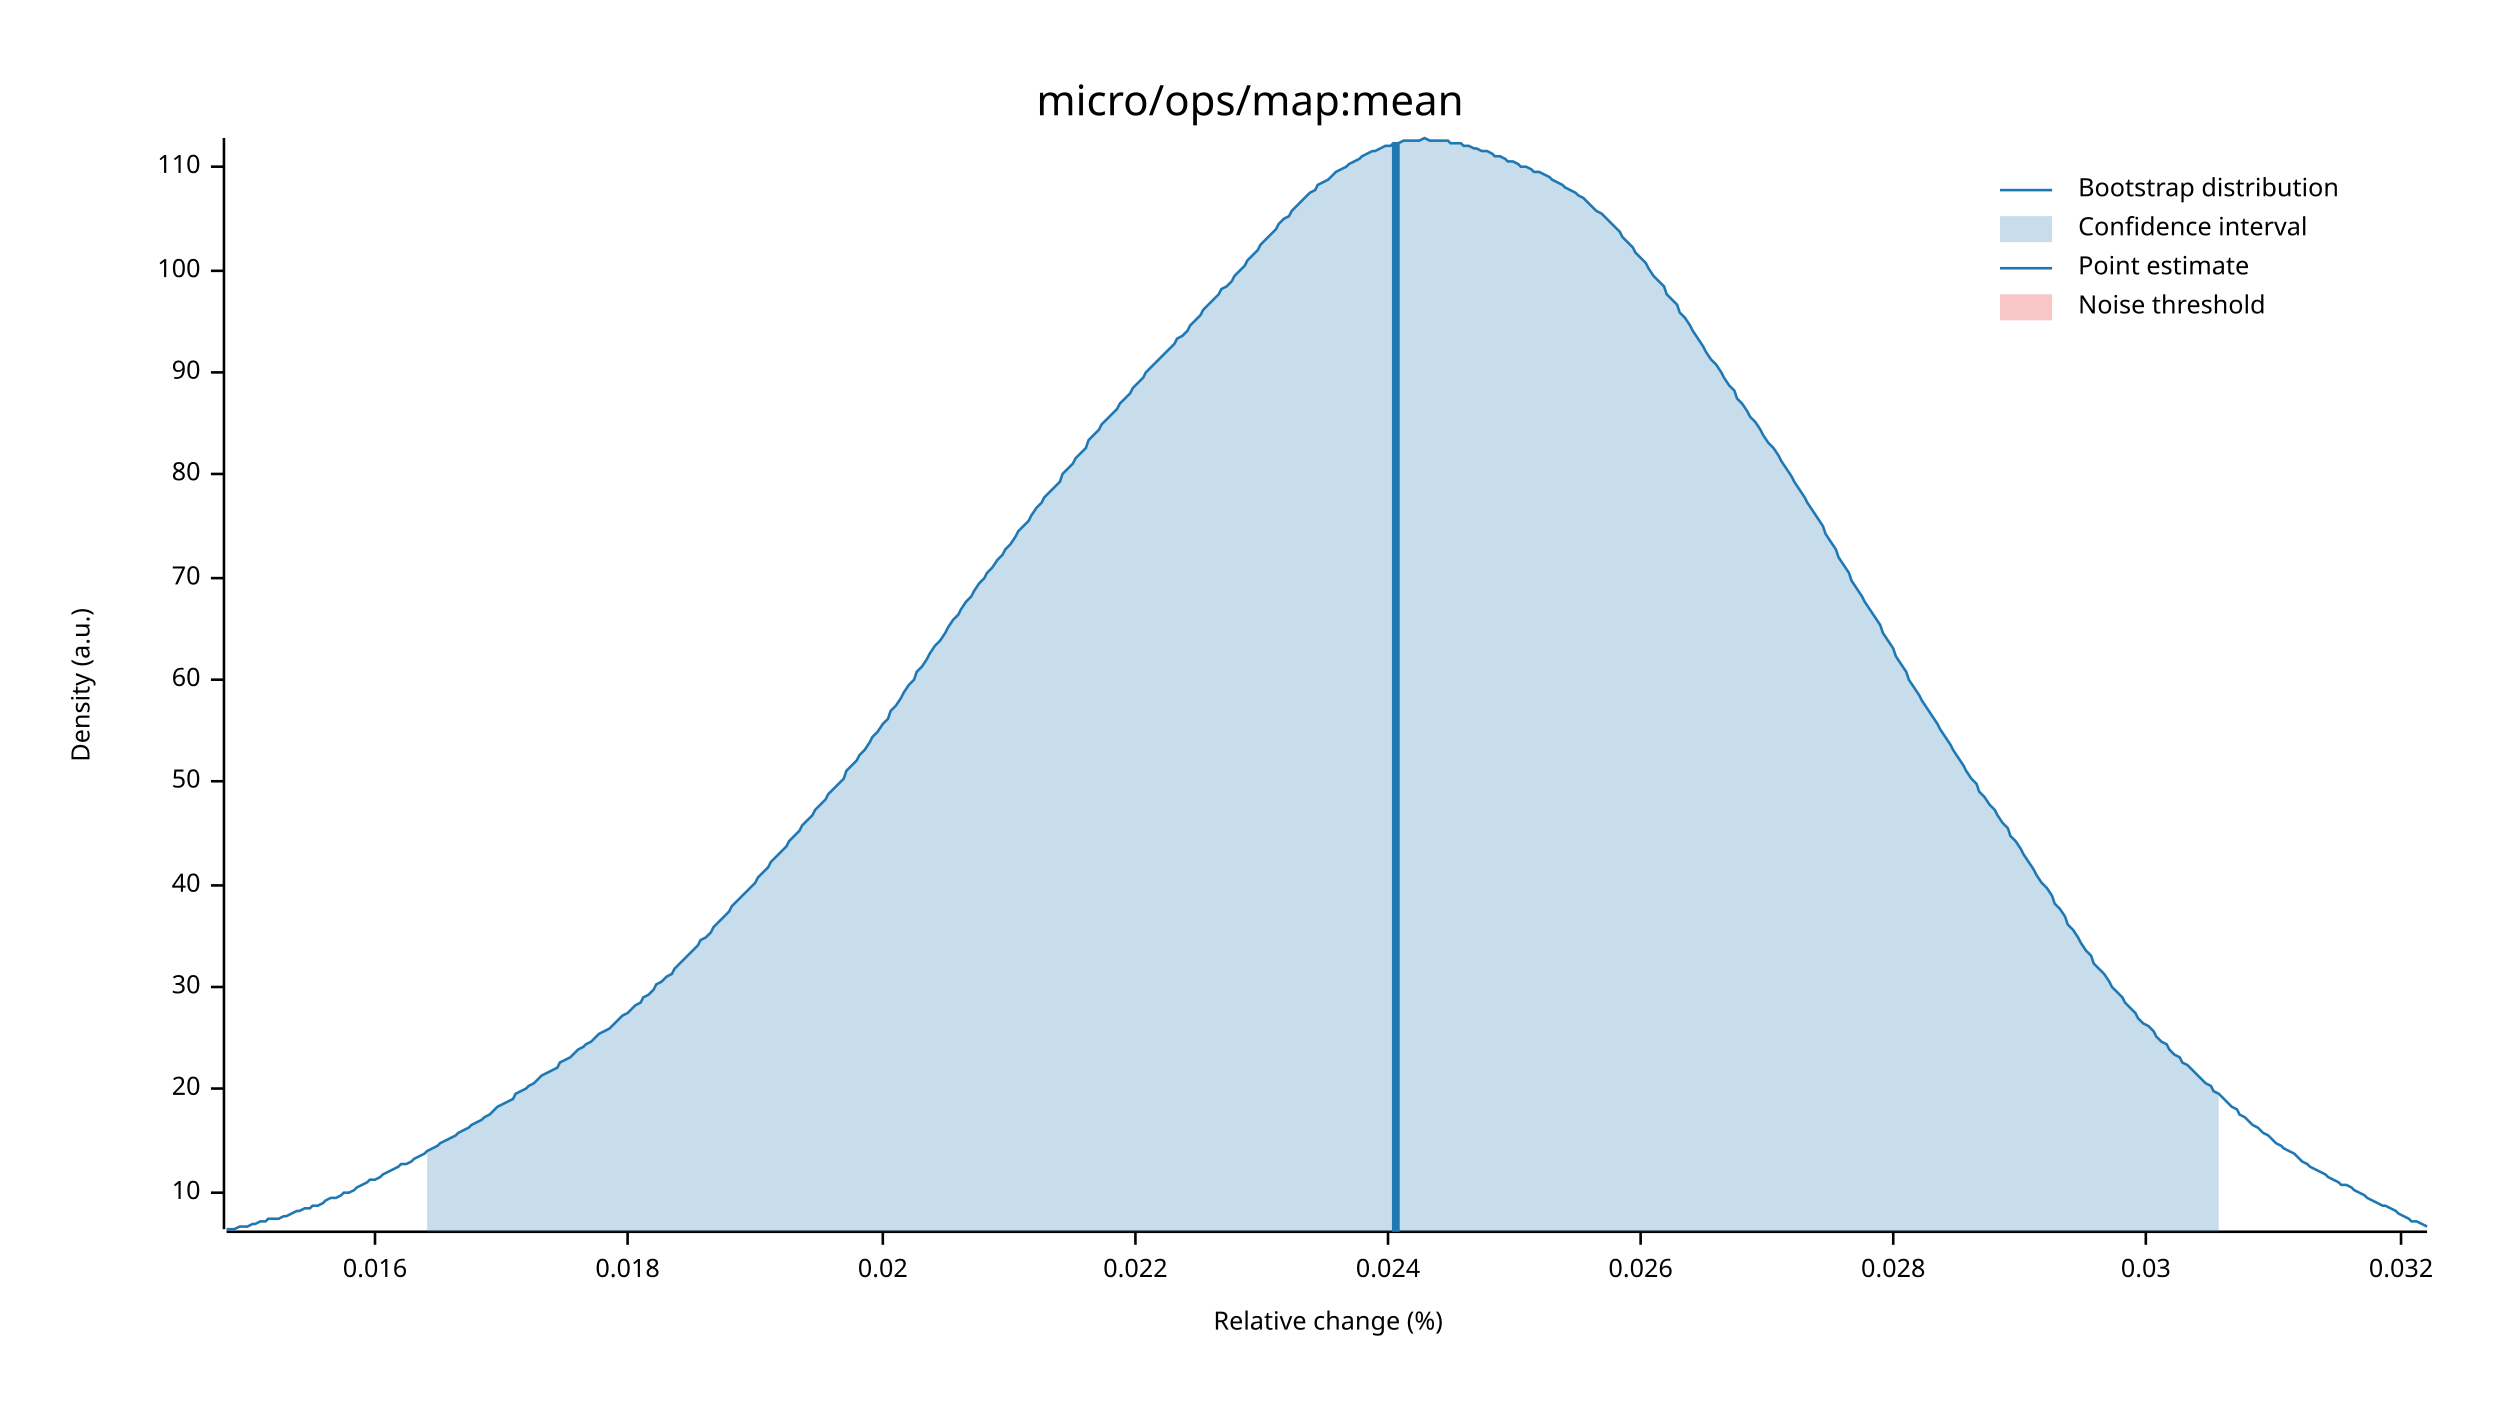
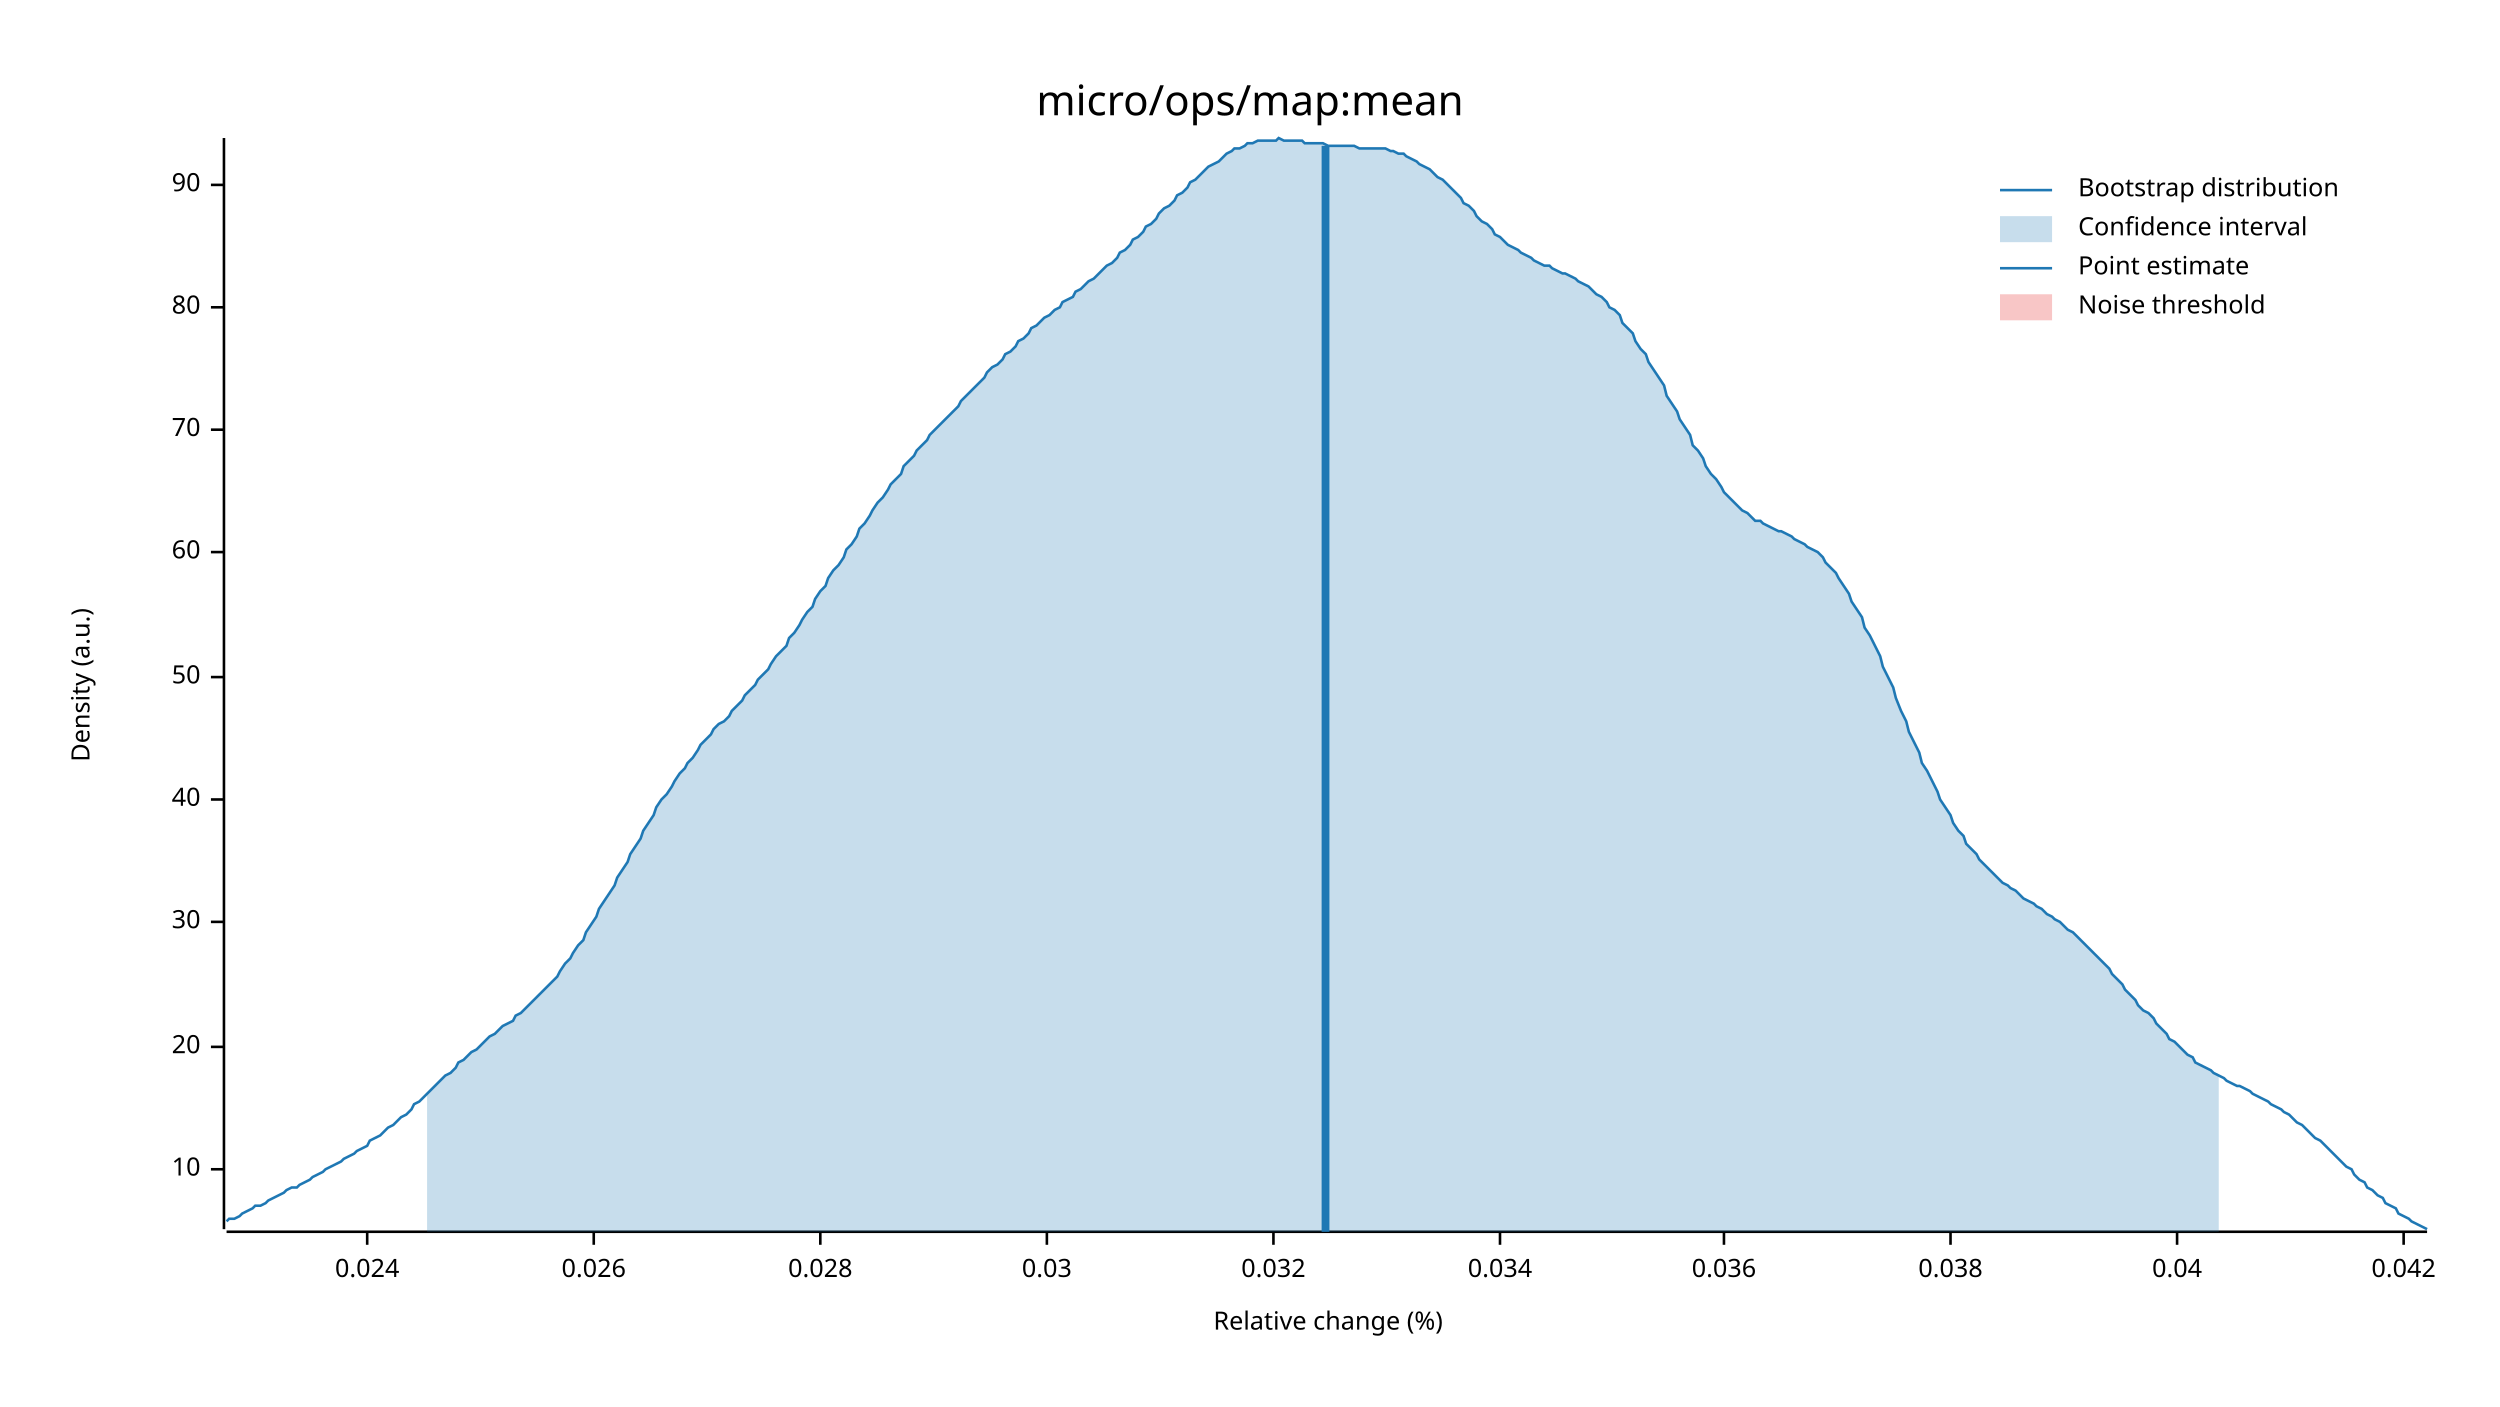
<svg xmlns="http://www.w3.org/2000/svg" width="960" height="540" viewBox="0 0 960 540">
  <text x="480" y="32" dy="0.76em" text-anchor="middle" font-family="sans-serif" font-size="16.129" opacity="1" fill="#000000">
micro/ops/map:mean
</text>
  <text x="27" y="263" dy="0.76em" text-anchor="middle" font-family="sans-serif" font-size="9.677" opacity="1" fill="#000000" transform="rotate(270, 27, 263)">
Density (a.u.)
</text>
  <text x="510" y="513" dy="-0.5ex" text-anchor="middle" font-family="sans-serif" font-size="9.677" opacity="1" fill="#000000">
Relative change (%)
</text>
  <polyline fill="none" opacity="1" stroke="#000000" stroke-width="1" points="86,53 86,472 " />
-   <text x="77" y="458" dy="0.5ex" text-anchor="end" font-family="sans-serif" font-size="9.677" opacity="1" fill="#000000">
+   <text x="77" y="449" dy="0.5ex" text-anchor="end" font-family="sans-serif" font-size="9.677" opacity="1" fill="#000000">
10
</text>
-   <polyline fill="none" opacity="1" stroke="#000000" stroke-width="1" points="81,458 86,458 " />
-   <text x="77" y="418" dy="0.5ex" text-anchor="end" font-family="sans-serif" font-size="9.677" opacity="1" fill="#000000">
+   <polyline fill="none" opacity="1" stroke="#000000" stroke-width="1" points="81,449 86,449 " />
+   <text x="77" y="402" dy="0.5ex" text-anchor="end" font-family="sans-serif" font-size="9.677" opacity="1" fill="#000000">
20
</text>
-   <polyline fill="none" opacity="1" stroke="#000000" stroke-width="1" points="81,418 86,418 " />
-   <text x="77" y="379" dy="0.5ex" text-anchor="end" font-family="sans-serif" font-size="9.677" opacity="1" fill="#000000">
+   <polyline fill="none" opacity="1" stroke="#000000" stroke-width="1" points="81,402 86,402 " />
+   <text x="77" y="354" dy="0.5ex" text-anchor="end" font-family="sans-serif" font-size="9.677" opacity="1" fill="#000000">
30
</text>
-   <polyline fill="none" opacity="1" stroke="#000000" stroke-width="1" points="81,379 86,379 " />
-   <text x="77" y="340" dy="0.5ex" text-anchor="end" font-family="sans-serif" font-size="9.677" opacity="1" fill="#000000">
+   <polyline fill="none" opacity="1" stroke="#000000" stroke-width="1" points="81,354 86,354 " />
+   <text x="77" y="307" dy="0.5ex" text-anchor="end" font-family="sans-serif" font-size="9.677" opacity="1" fill="#000000">
40
</text>
-   <polyline fill="none" opacity="1" stroke="#000000" stroke-width="1" points="81,340 86,340 " />
-   <text x="77" y="300" dy="0.5ex" text-anchor="end" font-family="sans-serif" font-size="9.677" opacity="1" fill="#000000">
+   <polyline fill="none" opacity="1" stroke="#000000" stroke-width="1" points="81,307 86,307 " />
+   <text x="77" y="260" dy="0.5ex" text-anchor="end" font-family="sans-serif" font-size="9.677" opacity="1" fill="#000000">
50
</text>
-   <polyline fill="none" opacity="1" stroke="#000000" stroke-width="1" points="81,300 86,300 " />
-   <text x="77" y="261" dy="0.5ex" text-anchor="end" font-family="sans-serif" font-size="9.677" opacity="1" fill="#000000">
+   <polyline fill="none" opacity="1" stroke="#000000" stroke-width="1" points="81,260 86,260 " />
+   <text x="77" y="212" dy="0.5ex" text-anchor="end" font-family="sans-serif" font-size="9.677" opacity="1" fill="#000000">
60
</text>
-   <polyline fill="none" opacity="1" stroke="#000000" stroke-width="1" points="81,261 86,261 " />
-   <text x="77" y="222" dy="0.5ex" text-anchor="end" font-family="sans-serif" font-size="9.677" opacity="1" fill="#000000">
+   <polyline fill="none" opacity="1" stroke="#000000" stroke-width="1" points="81,212 86,212 " />
+   <text x="77" y="165" dy="0.5ex" text-anchor="end" font-family="sans-serif" font-size="9.677" opacity="1" fill="#000000">
70
</text>
-   <polyline fill="none" opacity="1" stroke="#000000" stroke-width="1" points="81,222 86,222 " />
-   <text x="77" y="182" dy="0.5ex" text-anchor="end" font-family="sans-serif" font-size="9.677" opacity="1" fill="#000000">
+   <polyline fill="none" opacity="1" stroke="#000000" stroke-width="1" points="81,165 86,165 " />
+   <text x="77" y="118" dy="0.5ex" text-anchor="end" font-family="sans-serif" font-size="9.677" opacity="1" fill="#000000">
80
</text>
-   <polyline fill="none" opacity="1" stroke="#000000" stroke-width="1" points="81,182 86,182 " />
-   <text x="77" y="143" dy="0.5ex" text-anchor="end" font-family="sans-serif" font-size="9.677" opacity="1" fill="#000000">
+   <polyline fill="none" opacity="1" stroke="#000000" stroke-width="1" points="81,118 86,118 " />
+   <text x="77" y="71" dy="0.5ex" text-anchor="end" font-family="sans-serif" font-size="9.677" opacity="1" fill="#000000">
90
</text>
-   <polyline fill="none" opacity="1" stroke="#000000" stroke-width="1" points="81,143 86,143 " />
-   <text x="77" y="104" dy="0.5ex" text-anchor="end" font-family="sans-serif" font-size="9.677" opacity="1" fill="#000000">
- 100
- </text>
-   <polyline fill="none" opacity="1" stroke="#000000" stroke-width="1" points="81,104 86,104 " />
-   <text x="77" y="64" dy="0.5ex" text-anchor="end" font-family="sans-serif" font-size="9.677" opacity="1" fill="#000000">
- 110
- </text>
-   <polyline fill="none" opacity="1" stroke="#000000" stroke-width="1" points="81,64 86,64 " />
+   <polyline fill="none" opacity="1" stroke="#000000" stroke-width="1" points="81,71 86,71 " />
  <polyline fill="none" opacity="1" stroke="#000000" stroke-width="1" points="87,473 932,473 " />
-   <text x="144" y="483" dy="0.76em" text-anchor="middle" font-family="sans-serif" font-size="9.677" opacity="1" fill="#000000">
- 0.016
- </text>
-   <polyline fill="none" opacity="1" stroke="#000000" stroke-width="1" points="144,473 144,478 " />
-   <text x="241" y="483" dy="0.76em" text-anchor="middle" font-family="sans-serif" font-size="9.677" opacity="1" fill="#000000">
- 0.018
- </text>
-   <polyline fill="none" opacity="1" stroke="#000000" stroke-width="1" points="241,473 241,478 " />
-   <text x="339" y="483" dy="0.76em" text-anchor="middle" font-family="sans-serif" font-size="9.677" opacity="1" fill="#000000">
- 0.02
- </text>
-   <polyline fill="none" opacity="1" stroke="#000000" stroke-width="1" points="339,473 339,478 " />
-   <text x="436" y="483" dy="0.76em" text-anchor="middle" font-family="sans-serif" font-size="9.677" opacity="1" fill="#000000">
- 0.022
- </text>
-   <polyline fill="none" opacity="1" stroke="#000000" stroke-width="1" points="436,473 436,478 " />
-   <text x="533" y="483" dy="0.76em" text-anchor="middle" font-family="sans-serif" font-size="9.677" opacity="1" fill="#000000">
+   <text x="141" y="483" dy="0.76em" text-anchor="middle" font-family="sans-serif" font-size="9.677" opacity="1" fill="#000000">
0.024
</text>
-   <polyline fill="none" opacity="1" stroke="#000000" stroke-width="1" points="533,473 533,478 " />
-   <text x="630" y="483" dy="0.76em" text-anchor="middle" font-family="sans-serif" font-size="9.677" opacity="1" fill="#000000">
+   <polyline fill="none" opacity="1" stroke="#000000" stroke-width="1" points="141,473 141,478 " />
+   <text x="228" y="483" dy="0.76em" text-anchor="middle" font-family="sans-serif" font-size="9.677" opacity="1" fill="#000000">
0.026
</text>
-   <polyline fill="none" opacity="1" stroke="#000000" stroke-width="1" points="630,473 630,478 " />
-   <text x="727" y="483" dy="0.76em" text-anchor="middle" font-family="sans-serif" font-size="9.677" opacity="1" fill="#000000">
+   <polyline fill="none" opacity="1" stroke="#000000" stroke-width="1" points="228,473 228,478 " />
+   <text x="315" y="483" dy="0.76em" text-anchor="middle" font-family="sans-serif" font-size="9.677" opacity="1" fill="#000000">
0.028
</text>
-   <polyline fill="none" opacity="1" stroke="#000000" stroke-width="1" points="727,473 727,478 " />
-   <text x="824" y="483" dy="0.76em" text-anchor="middle" font-family="sans-serif" font-size="9.677" opacity="1" fill="#000000">
+   <polyline fill="none" opacity="1" stroke="#000000" stroke-width="1" points="315,473 315,478 " />
+   <text x="402" y="483" dy="0.76em" text-anchor="middle" font-family="sans-serif" font-size="9.677" opacity="1" fill="#000000">
0.03
</text>
-   <polyline fill="none" opacity="1" stroke="#000000" stroke-width="1" points="824,473 824,478 " />
-   <text x="922" y="483" dy="0.76em" text-anchor="middle" font-family="sans-serif" font-size="9.677" opacity="1" fill="#000000">
+   <polyline fill="none" opacity="1" stroke="#000000" stroke-width="1" points="402,473 402,478 " />
+   <text x="489" y="483" dy="0.76em" text-anchor="middle" font-family="sans-serif" font-size="9.677" opacity="1" fill="#000000">
0.032
</text>
-   <polyline fill="none" opacity="1" stroke="#000000" stroke-width="1" points="922,473 922,478 " />
-   <polyline fill="none" opacity="1" stroke="#1F78B4" stroke-width="1" points="87,472 88,472 90,472 92,471 93,471 95,471 97,470 98,470 100,469 102,469 103,468 105,468 107,468 109,467 110,467 112,466 114,465 115,465 117,464 119,464 120,463 122,463 124,462 125,461 127,460 129,460 131,459 132,458 134,458 136,457 137,456 139,455 141,454 142,453 144,453 146,452 147,451 149,450 151,449 153,448 154,447 156,447 158,446 159,445 161,444 163,443 164,442 166,441 168,440 169,439 171,438 173,437 175,436 176,435 178,434 180,433 181,432 183,431 185,430 186,429 188,428 190,426 191,425 193,424 195,423 197,422 198,420 200,419 202,418 203,417 205,416 207,414 208,413 210,412 212,411 214,410 215,408 217,407 219,406 220,405 222,403 224,402 225,401 227,400 229,398 230,397 232,396 234,395 236,393 237,392 239,390 241,389 242,388 244,386 246,385 247,383 249,382 251,380 252,378 254,377 256,375 258,374 259,372 261,370 263,368 264,367 266,365 268,363 269,361 271,360 273,358 274,356 276,354 278,352 280,350 281,348 283,346 285,344 286,343 288,341 290,339 291,337 293,335 295,333 296,331 298,329 300,327 302,325 303,323 305,321 307,319 308,317 310,315 312,313 313,311 315,309 317,307 318,305 320,303 322,301 324,299 325,296 327,294 329,292 330,290 332,288 334,285 335,283 337,281 339,278 341,276 342,273 344,271 346,268 347,266 349,263 351,261 352,258 354,256 356,253 357,251 359,248 361,246 363,243 364,241 366,238 368,236 369,234 371,231 373,229 374,227 376,224 378,222 379,220 381,218 383,215 385,213 386,211 388,209 390,206 391,204 393,202 395,200 396,198 398,195 400,193 401,191 403,189 405,187 407,185 408,182 410,180 412,178 413,176 415,174 417,172 418,169 420,167 422,165 423,163 425,161 427,159 429,157 430,155 432,153 434,151 435,149 437,147 439,145 440,143 442,141 444,139 445,138 447,136 449,134 451,132 452,130 454,129 456,127 457,125 459,123 461,121 462,119 464,117 466,115 468,113 469,111 471,110 473,108 474,106 476,104 478,102 479,100 481,98 483,96 484,94 486,92 488,90 490,88 491,86 493,84 495,83 496,81 498,79 500,77 501,76 503,74 505,73 506,71 508,70 510,69 512,67 513,66 515,65 517,64 518,63 520,62 522,61 523,60 525,59 527,58 528,58 530,57 532,56 534,56 535,55 537,55 539,54 540,54 542,54 544,54 545,54 547,53 549,54 550,54 552,54 554,54 556,54 557,55 559,55 561,55 562,56 564,56 566,57 567,57 569,58 571,58 573,59 574,60 576,60 578,61 579,62 581,62 583,63 584,64 586,64 588,65 589,66 591,66 593,67 595,68 596,69 598,70 600,71 601,72 603,73 605,74 606,75 608,76 610,78 611,79 613,81 615,82 617,84 618,85 620,87 622,89 623,91 625,93 627,95 628,97 630,99 632,101 633,103 635,106 637,108 639,110 640,113 642,115 644,117 645,120 647,122 649,125 650,127 652,130 654,133 655,135 657,138 659,140 661,143 662,145 664,148 666,150 667,153 669,155 671,158 672,160 674,162 676,165 677,167 679,170 681,172 683,175 684,177 686,180 688,183 689,185 691,188 693,191 694,193 696,196 698,199 700,202 701,205 703,208 705,211 706,214 708,217 710,220 711,223 713,226 715,229 716,231 718,234 720,237 722,240 723,243 725,246 727,249 728,252 730,255 732,258 733,261 735,264 737,267 738,269 740,272 742,275 744,278 745,280 747,283 749,286 750,288 752,291 754,294 755,296 757,299 759,301 760,304 762,306 764,309 766,311 767,313 769,316 771,318 772,321 774,323 776,326 777,328 779,331 781,334 782,336 784,339 786,341 788,344 789,347 791,349 793,352 794,355 796,357 798,360 799,362 801,365 803,367 804,370 806,372 808,374 810,377 811,379 813,381 815,383 816,385 818,387 820,389 821,391 823,393 825,394 827,396 828,398 830,400 832,401 833,403 835,405 837,406 838,408 840,409 842,411 843,412 845,414 847,416 849,417 850,419 852,420 854,422 855,423 857,425 859,426 860,428 862,429 864,431 865,432 867,433 869,435 871,436 872,437 874,439 876,440 877,441 879,442 881,443 882,444 884,446 886,447 887,448 889,449 891,450 893,451 894,452 896,453 898,454 899,455 901,455 903,456 904,457 906,458 908,459 909,460 911,461 913,462 915,463 916,463 918,464 920,465 921,466 923,467 925,468 926,469 928,469 930,470 932,471 " />
-   <polygon opacity="0.25" fill="#1F78B4" points="164,442 166,441 168,440 169,439 171,438 173,437 175,436 176,435 178,434 180,433 181,432 183,431 185,430 186,429 188,428 190,426 191,425 193,424 195,423 197,422 198,420 200,419 202,418 203,417 205,416 207,414 208,413 210,412 212,411 214,410 215,408 217,407 219,406 220,405 222,403 224,402 225,401 227,400 229,398 230,397 232,396 234,395 236,393 237,392 239,390 241,389 242,388 244,386 246,385 247,383 249,382 251,380 252,378 254,377 256,375 258,374 259,372 261,370 263,368 264,367 266,365 268,363 269,361 271,360 273,358 274,356 276,354 278,352 280,350 281,348 283,346 285,344 286,343 288,341 290,339 291,337 293,335 295,333 296,331 298,329 300,327 302,325 303,323 305,321 307,319 308,317 310,315 312,313 313,311 315,309 317,307 318,305 320,303 322,301 324,299 325,296 327,294 329,292 330,290 332,288 334,285 335,283 337,281 339,278 341,276 342,273 344,271 346,268 347,266 349,263 351,261 352,258 354,256 356,253 357,251 359,248 361,246 363,243 364,241 366,238 368,236 369,234 371,231 373,229 374,227 376,224 378,222 379,220 381,218 383,215 385,213 386,211 388,209 390,206 391,204 393,202 395,200 396,198 398,195 400,193 401,191 403,189 405,187 407,185 408,182 410,180 412,178 413,176 415,174 417,172 418,169 420,167 422,165 423,163 425,161 427,159 429,157 430,155 432,153 434,151 435,149 437,147 439,145 440,143 442,141 444,139 445,138 447,136 449,134 451,132 452,130 454,129 456,127 457,125 459,123 461,121 462,119 464,117 466,115 468,113 469,111 471,110 473,108 474,106 476,104 478,102 479,100 481,98 483,96 484,94 486,92 488,90 490,88 491,86 493,84 495,83 496,81 498,79 500,77 501,76 503,74 505,73 506,71 508,70 510,69 512,67 513,66 515,65 517,64 518,63 520,62 522,61 523,60 525,59 527,58 528,58 530,57 532,56 534,56 535,55 537,55 539,54 540,54 542,54 544,54 545,54 547,53 549,54 550,54 552,54 554,54 556,54 557,55 559,55 561,55 562,56 564,56 566,57 567,57 569,58 571,58 573,59 574,60 576,60 578,61 579,62 581,62 583,63 584,64 586,64 588,65 589,66 591,66 593,67 595,68 596,69 598,70 600,71 601,72 603,73 605,74 606,75 608,76 610,78 611,79 613,81 615,82 617,84 618,85 620,87 622,89 623,91 625,93 627,95 628,97 630,99 632,101 633,103 635,106 637,108 639,110 640,113 642,115 644,117 645,120 647,122 649,125 650,127 652,130 654,133 655,135 657,138 659,140 661,143 662,145 664,148 666,150 667,153 669,155 671,158 672,160 674,162 676,165 677,167 679,170 681,172 683,175 684,177 686,180 688,183 689,185 691,188 693,191 694,193 696,196 698,199 700,202 701,205 703,208 705,211 706,214 708,217 710,220 711,223 713,226 715,229 716,231 718,234 720,237 722,240 723,243 725,246 727,249 728,252 730,255 732,258 733,261 735,264 737,267 738,269 740,272 742,275 744,278 745,280 747,283 749,286 750,288 752,291 754,294 755,296 757,299 759,301 760,304 762,306 764,309 766,311 767,313 769,316 771,318 772,321 774,323 776,326 777,328 779,331 781,334 782,336 784,339 786,341 788,344 789,347 791,349 793,352 794,355 796,357 798,360 799,362 801,365 803,367 804,370 806,372 808,374 810,377 811,379 813,381 815,383 816,385 818,387 820,389 821,391 823,393 825,394 827,396 828,398 830,400 832,401 833,403 835,405 837,406 838,408 840,409 842,411 843,412 845,414 847,416 849,417 850,419 852,420 852,473 164,473 " />
-   <polyline fill="none" opacity="1" stroke="#1F78B4" stroke-width="3" points="536,473 536,55 " />
+   <polyline fill="none" opacity="1" stroke="#000000" stroke-width="1" points="489,473 489,478 " />
+   <text x="576" y="483" dy="0.76em" text-anchor="middle" font-family="sans-serif" font-size="9.677" opacity="1" fill="#000000">
+ 0.034
+ </text>
+   <polyline fill="none" opacity="1" stroke="#000000" stroke-width="1" points="576,473 576,478 " />
+   <text x="662" y="483" dy="0.76em" text-anchor="middle" font-family="sans-serif" font-size="9.677" opacity="1" fill="#000000">
+ 0.036
+ </text>
+   <polyline fill="none" opacity="1" stroke="#000000" stroke-width="1" points="662,473 662,478 " />
+   <text x="749" y="483" dy="0.76em" text-anchor="middle" font-family="sans-serif" font-size="9.677" opacity="1" fill="#000000">
+ 0.038
+ </text>
+   <polyline fill="none" opacity="1" stroke="#000000" stroke-width="1" points="749,473 749,478 " />
+   <text x="836" y="483" dy="0.76em" text-anchor="middle" font-family="sans-serif" font-size="9.677" opacity="1" fill="#000000">
+ 0.04
+ </text>
+   <polyline fill="none" opacity="1" stroke="#000000" stroke-width="1" points="836,473 836,478 " />
+   <text x="923" y="483" dy="0.76em" text-anchor="middle" font-family="sans-serif" font-size="9.677" opacity="1" fill="#000000">
+ 0.042
+ </text>
+   <polyline fill="none" opacity="1" stroke="#000000" stroke-width="1" points="923,473 923,478 " />
+   <polyline fill="none" opacity="1" stroke="#1F78B4" stroke-width="1" points="87,469 88,468 90,468 92,467 93,466 95,465 97,464 98,463 100,463 102,462 103,461 105,460 107,459 109,458 110,457 112,456 114,456 115,455 117,454 119,453 120,452 122,451 124,450 125,449 127,448 129,447 131,446 132,445 134,444 136,443 137,442 139,441 141,440 142,438 144,437 146,436 147,435 149,433 151,432 153,430 154,429 156,428 158,426 159,424 161,423 163,421 164,420 166,418 168,416 169,415 171,413 173,412 175,410 176,408 178,407 180,405 181,404 183,403 185,401 186,400 188,398 190,397 191,396 193,394 195,393 197,392 198,390 200,389 202,387 203,386 205,384 207,382 208,381 210,379 212,377 214,375 215,373 217,370 219,368 220,366 222,363 224,361 225,358 227,355 229,352 230,349 232,346 234,343 236,340 237,337 239,334 241,331 242,328 244,325 246,322 247,319 249,316 251,313 252,310 254,307 256,305 258,302 259,300 261,297 263,295 264,293 266,291 268,288 269,286 271,284 273,282 274,280 276,278 278,277 280,275 281,273 283,271 285,269 286,267 288,265 290,263 291,261 293,259 295,257 296,255 298,252 300,250 302,248 303,245 305,243 307,240 308,238 310,235 312,233 313,230 315,227 317,225 318,222 320,219 322,217 324,214 325,211 327,209 329,206 330,203 332,201 334,198 335,196 337,193 339,191 341,188 342,186 344,184 346,182 347,179 349,177 351,175 352,173 354,171 356,169 357,167 359,165 361,163 363,161 364,160 366,158 368,156 369,154 371,152 373,150 374,149 376,147 378,145 379,143 381,141 383,140 385,138 386,136 388,135 390,133 391,131 393,130 395,128 396,126 398,125 400,123 401,122 403,121 405,119 407,118 408,116 410,115 412,114 413,112 415,111 417,109 418,108 420,107 422,105 423,104 425,102 427,101 429,99 430,97 432,96 434,94 435,92 437,91 439,89 440,87 442,86 444,84 445,82 447,80 449,79 451,77 452,75 454,74 456,72 457,70 459,69 461,67 462,66 464,64 466,63 468,62 469,61 471,59 473,58 474,57 476,57 478,56 479,55 481,55 483,54 484,54 486,54 488,54 490,54 491,53 493,54 495,54 496,54 498,54 500,54 501,55 503,55 505,55 506,55 508,55 510,56 512,56 513,56 515,56 517,56 518,56 520,56 522,57 523,57 525,57 527,57 528,57 530,57 532,57 534,58 535,58 537,59 539,59 540,60 542,61 544,62 545,63 547,64 549,65 550,66 552,68 554,69 556,71 557,72 559,74 561,76 562,78 564,79 566,81 567,83 569,85 571,86 573,88 574,90 576,91 578,93 579,94 581,95 583,96 584,97 586,98 588,99 589,100 591,101 593,102 595,102 596,103 598,104 600,105 601,105 603,106 605,107 606,108 608,109 610,110 611,111 613,113 615,114 617,116 618,118 620,119 622,121 623,124 625,126 627,128 628,131 630,134 632,136 633,139 635,142 637,145 639,148 640,152 642,155 644,158 645,161 647,164 649,167 650,171 652,173 654,176 655,179 657,182 659,184 661,187 662,189 664,191 666,193 667,194 669,196 671,197 672,198 674,200 676,200 677,201 679,202 681,203 683,204 684,204 686,205 688,206 689,207 691,208 693,209 694,210 696,211 698,212 700,214 701,216 703,218 705,220 706,222 708,225 710,228 711,231 713,234 715,237 716,241 718,244 720,248 722,252 723,256 725,260 727,264 728,268 730,273 732,277 733,281 735,285 737,289 738,293 740,296 742,300 744,304 745,307 747,310 749,313 750,316 752,319 754,321 755,324 757,326 759,328 760,330 762,332 764,334 766,336 767,337 769,339 771,340 772,341 774,342 776,344 777,345 779,346 781,347 782,348 784,349 786,351 788,352 789,353 791,354 793,356 794,357 796,358 798,360 799,361 801,363 803,365 804,366 806,368 808,370 810,372 811,374 813,376 815,378 816,380 818,382 820,384 821,386 823,388 825,389 827,391 828,393 830,395 832,397 833,399 835,400 837,402 838,403 840,405 842,406 843,408 845,409 847,410 849,411 850,412 852,413 854,414 855,415 857,416 859,417 860,417 862,418 864,419 865,420 867,421 869,422 871,423 872,424 874,425 876,426 877,427 879,428 881,430 882,431 884,432 886,434 887,435 889,437 891,438 893,440 894,441 896,443 898,445 899,446 901,448 903,449 904,451 906,453 908,454 909,456 911,457 913,459 915,460 916,462 918,463 920,464 921,466 923,467 925,468 926,469 928,470 930,471 932,472 " />
+   <polygon opacity="0.25" fill="#1F78B4" points="164,420 166,418 168,416 169,415 171,413 173,412 175,410 176,408 178,407 180,405 181,404 183,403 185,401 186,400 188,398 190,397 191,396 193,394 195,393 197,392 198,390 200,389 202,387 203,386 205,384 207,382 208,381 210,379 212,377 214,375 215,373 217,370 219,368 220,366 222,363 224,361 225,358 227,355 229,352 230,349 232,346 234,343 236,340 237,337 239,334 241,331 242,328 244,325 246,322 247,319 249,316 251,313 252,310 254,307 256,305 258,302 259,300 261,297 263,295 264,293 266,291 268,288 269,286 271,284 273,282 274,280 276,278 278,277 280,275 281,273 283,271 285,269 286,267 288,265 290,263 291,261 293,259 295,257 296,255 298,252 300,250 302,248 303,245 305,243 307,240 308,238 310,235 312,233 313,230 315,227 317,225 318,222 320,219 322,217 324,214 325,211 327,209 329,206 330,203 332,201 334,198 335,196 337,193 339,191 341,188 342,186 344,184 346,182 347,179 349,177 351,175 352,173 354,171 356,169 357,167 359,165 361,163 363,161 364,160 366,158 368,156 369,154 371,152 373,150 374,149 376,147 378,145 379,143 381,141 383,140 385,138 386,136 388,135 390,133 391,131 393,130 395,128 396,126 398,125 400,123 401,122 403,121 405,119 407,118 408,116 410,115 412,114 413,112 415,111 417,109 418,108 420,107 422,105 423,104 425,102 427,101 429,99 430,97 432,96 434,94 435,92 437,91 439,89 440,87 442,86 444,84 445,82 447,80 449,79 451,77 452,75 454,74 456,72 457,70 459,69 461,67 462,66 464,64 466,63 468,62 469,61 471,59 473,58 474,57 476,57 478,56 479,55 481,55 483,54 484,54 486,54 488,54 490,54 491,53 493,54 495,54 496,54 498,54 500,54 501,55 503,55 505,55 506,55 508,55 510,56 512,56 513,56 515,56 517,56 518,56 520,56 522,57 523,57 525,57 527,57 528,57 530,57 532,57 534,58 535,58 537,59 539,59 540,60 542,61 544,62 545,63 547,64 549,65 550,66 552,68 554,69 556,71 557,72 559,74 561,76 562,78 564,79 566,81 567,83 569,85 571,86 573,88 574,90 576,91 578,93 579,94 581,95 583,96 584,97 586,98 588,99 589,100 591,101 593,102 595,102 596,103 598,104 600,105 601,105 603,106 605,107 606,108 608,109 610,110 611,111 613,113 615,114 617,116 618,118 620,119 622,121 623,124 625,126 627,128 628,131 630,134 632,136 633,139 635,142 637,145 639,148 640,152 642,155 644,158 645,161 647,164 649,167 650,171 652,173 654,176 655,179 657,182 659,184 661,187 662,189 664,191 666,193 667,194 669,196 671,197 672,198 674,200 676,200 677,201 679,202 681,203 683,204 684,204 686,205 688,206 689,207 691,208 693,209 694,210 696,211 698,212 700,214 701,216 703,218 705,220 706,222 708,225 710,228 711,231 713,234 715,237 716,241 718,244 720,248 722,252 723,256 725,260 727,264 728,268 730,273 732,277 733,281 735,285 737,289 738,293 740,296 742,300 744,304 745,307 747,310 749,313 750,316 752,319 754,321 755,324 757,326 759,328 760,330 762,332 764,334 766,336 767,337 769,339 771,340 772,341 774,342 776,344 777,345 779,346 781,347 782,348 784,349 786,351 788,352 789,353 791,354 793,356 794,357 796,358 798,360 799,361 801,363 803,365 804,366 806,368 808,370 810,372 811,374 813,376 815,378 816,380 818,382 820,384 821,386 823,388 825,389 827,391 828,393 830,395 832,397 833,399 835,400 837,402 838,403 840,405 842,406 843,408 845,409 847,410 849,411 850,412 852,413 852,473 164,473 " />
+   <polyline fill="none" opacity="1" stroke="#1F78B4" stroke-width="3" points="509,473 509,56 " />
  <rect x="509" y="53" width="0" height="419" opacity="0.1" fill="#E31A1C" stroke="none" />
  <text x="798" y="68" dy="0.76em" text-anchor="start" font-family="sans-serif" font-size="9.677" opacity="1" fill="#000000">
Bootstrap distribution
</text>
  <text x="798" y="83" dy="0.76em" text-anchor="start" font-family="sans-serif" font-size="9.677" opacity="1" fill="#000000">
Confidence interval
</text>
  <text x="798" y="98" dy="0.76em" text-anchor="start" font-family="sans-serif" font-size="9.677" opacity="1" fill="#000000">
Point estimate
</text>
  <text x="798" y="113" dy="0.76em" text-anchor="start" font-family="sans-serif" font-size="9.677" opacity="1" fill="#000000">
Noise threshold
</text>
  <polyline fill="none" opacity="1" stroke="#1F78B4" stroke-width="1" points="768,73 788,73 " />
  <rect x="768" y="83" width="20" height="10" opacity="0.25" fill="#1F78B4" stroke="none" />
  <polyline fill="none" opacity="1" stroke="#1F78B4" stroke-width="1" points="768,103 788,103 " />
  <rect x="768" y="113" width="20" height="10" opacity="0.25" fill="#E31A1C" stroke="none" />
</svg>
